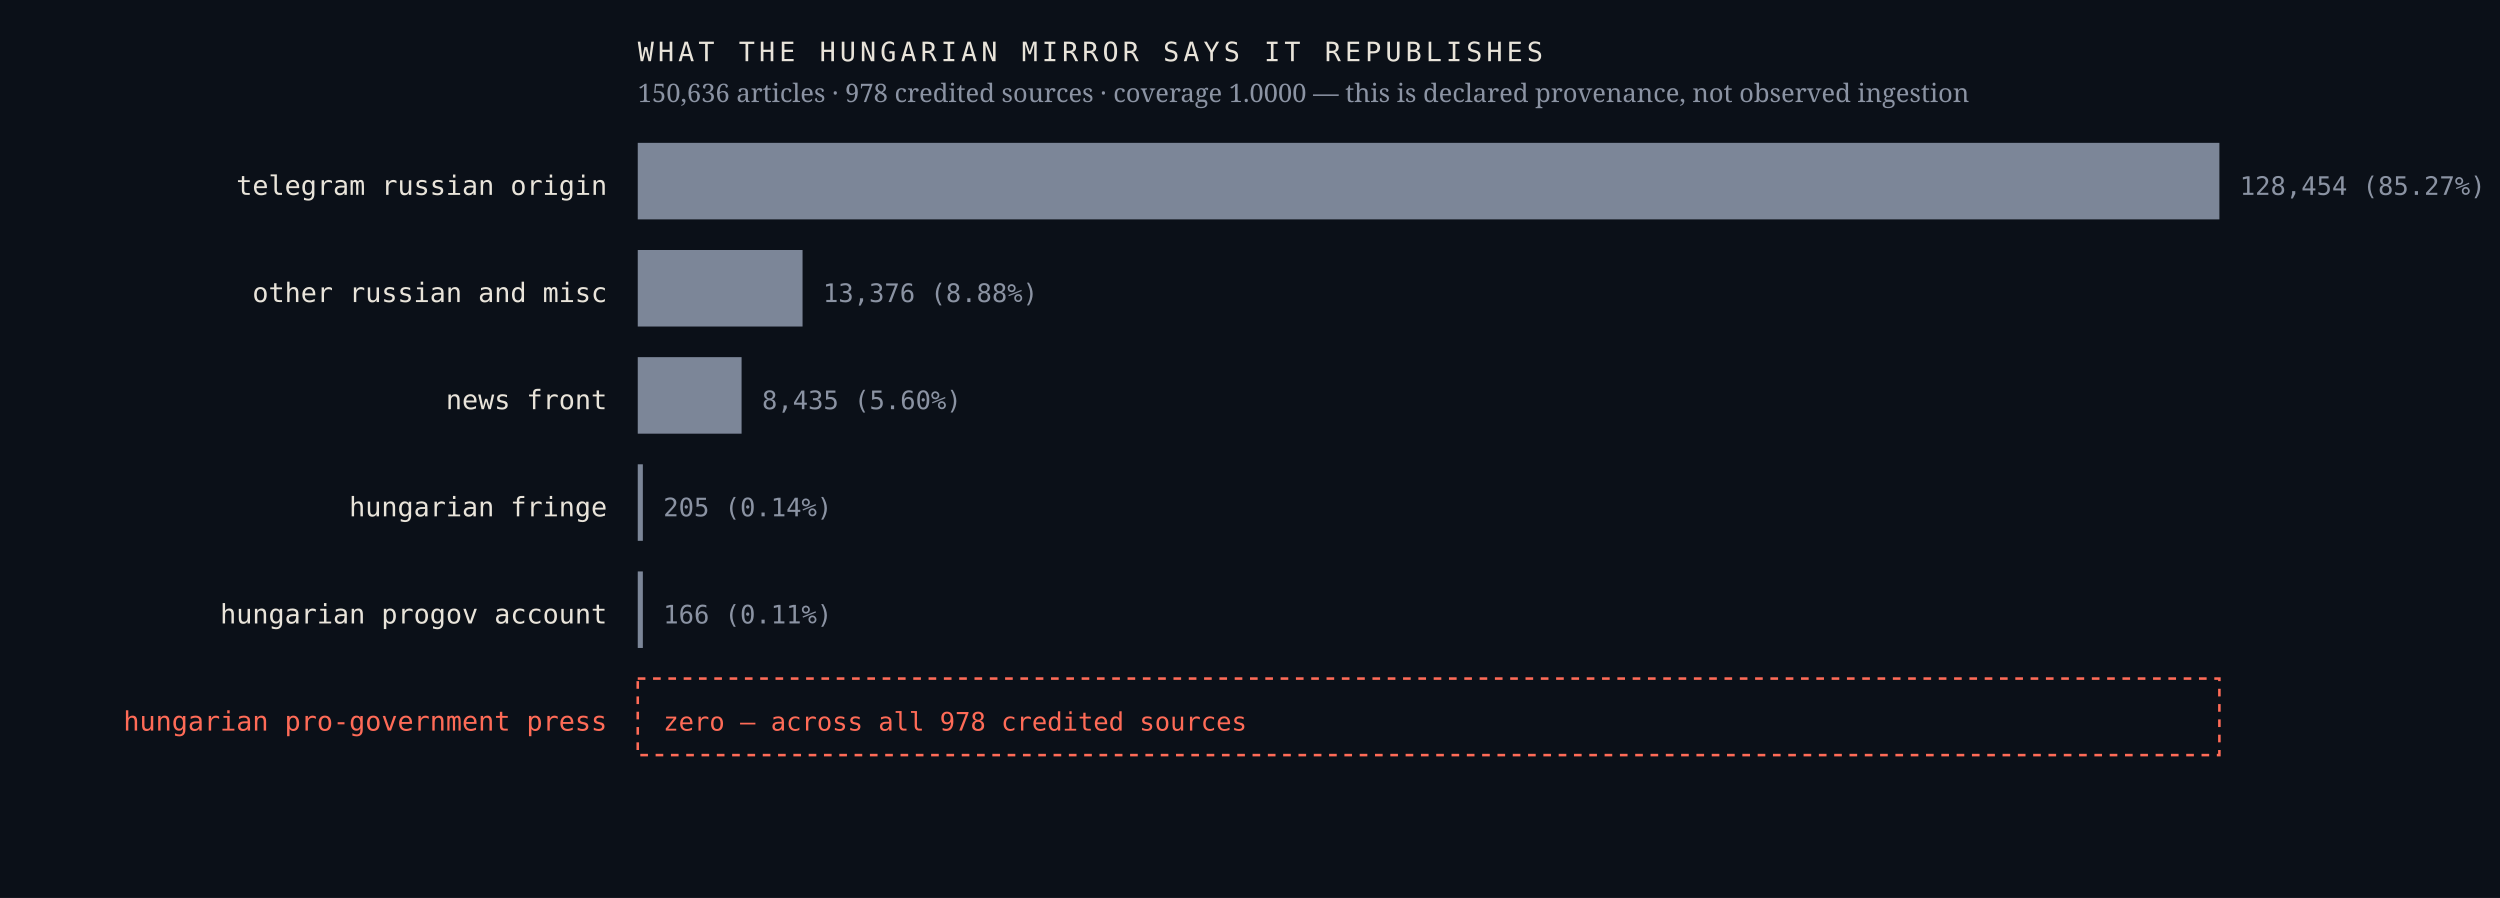
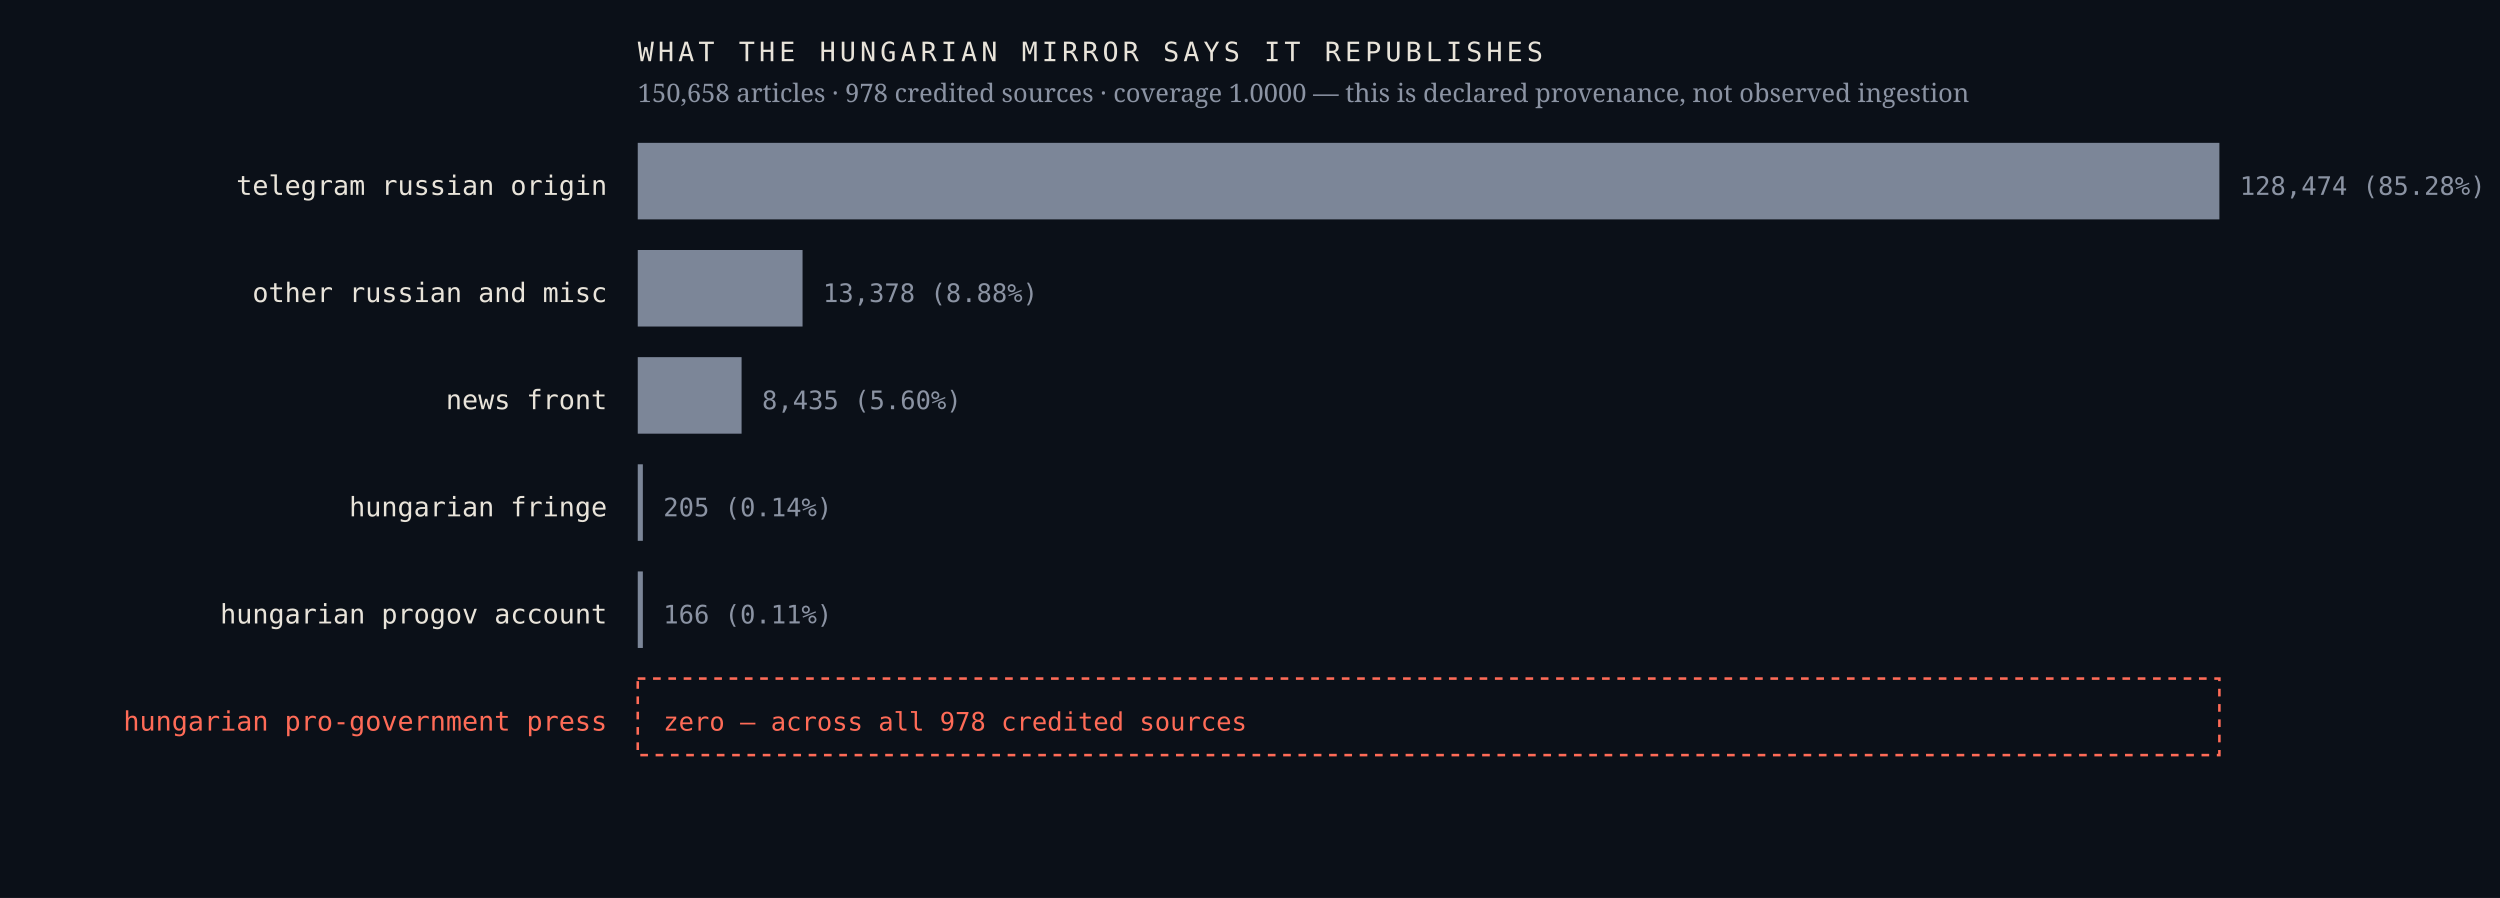
<svg xmlns="http://www.w3.org/2000/svg" viewBox="0 0 980 352" width="980" height="352" role="img" aria-label="Sources the Hungarian mirror credits, by article count, with an explicit zero row for the Hungarian pro-government press">
  <rect width="980" height="352" fill="#0b1018" />
  <text x="238.0" y="76.4" font-family="ui-monospace,'IBM Plex Mono',Menlo,monospace" font-size="10.5" font-weight="400" letter-spacing="0" fill="#e9e4da" text-anchor="end">telegram russian origin</text>
  <rect x="250" y="56" width="620.0" height="30" fill="#7c8698" />
-   <text x="878.0" y="76.4" font-family="ui-monospace,'IBM Plex Mono',Menlo,monospace" font-size="10" font-weight="400" letter-spacing="0" fill="#8b93a3" text-anchor="start">128,454  (85.27%)</text>
+   <text x="878.0" y="76.4" font-family="ui-monospace,'IBM Plex Mono',Menlo,monospace" font-size="10" font-weight="400" letter-spacing="0" fill="#8b93a3" text-anchor="start">128,474  (85.28%)</text>
  <text x="238.0" y="118.4" font-family="ui-monospace,'IBM Plex Mono',Menlo,monospace" font-size="10.5" font-weight="400" letter-spacing="0" fill="#e9e4da" text-anchor="end">other russian and misc</text>
  <rect x="250" y="98" width="64.6" height="30" fill="#7c8698" />
-   <text x="322.6" y="118.4" font-family="ui-monospace,'IBM Plex Mono',Menlo,monospace" font-size="10" font-weight="400" letter-spacing="0" fill="#8b93a3" text-anchor="start">13,376  (8.88%)</text>
+   <text x="322.6" y="118.4" font-family="ui-monospace,'IBM Plex Mono',Menlo,monospace" font-size="10" font-weight="400" letter-spacing="0" fill="#8b93a3" text-anchor="start">13,378  (8.88%)</text>
  <text x="238.0" y="160.4" font-family="ui-monospace,'IBM Plex Mono',Menlo,monospace" font-size="10.5" font-weight="400" letter-spacing="0" fill="#e9e4da" text-anchor="end">news front</text>
  <rect x="250" y="140" width="40.7" height="30" fill="#7c8698" />
  <text x="298.7" y="160.4" font-family="ui-monospace,'IBM Plex Mono',Menlo,monospace" font-size="10" font-weight="400" letter-spacing="0" fill="#8b93a3" text-anchor="start">8,435  (5.60%)</text>
  <text x="238.0" y="202.4" font-family="ui-monospace,'IBM Plex Mono',Menlo,monospace" font-size="10.5" font-weight="400" letter-spacing="0" fill="#e9e4da" text-anchor="end">hungarian fringe</text>
  <rect x="250" y="182" width="2.0" height="30" fill="#7c8698" />
  <text x="260.0" y="202.4" font-family="ui-monospace,'IBM Plex Mono',Menlo,monospace" font-size="10" font-weight="400" letter-spacing="0" fill="#8b93a3" text-anchor="start">205  (0.14%)</text>
  <text x="238.0" y="244.4" font-family="ui-monospace,'IBM Plex Mono',Menlo,monospace" font-size="10.5" font-weight="400" letter-spacing="0" fill="#e9e4da" text-anchor="end">hungarian progov account</text>
  <rect x="250" y="224" width="2.0" height="30" fill="#7c8698" />
  <text x="260.0" y="244.4" font-family="ui-monospace,'IBM Plex Mono',Menlo,monospace" font-size="10" font-weight="400" letter-spacing="0" fill="#8b93a3" text-anchor="start">166  (0.11%)</text>
  <text x="238.0" y="286.4" font-family="ui-monospace,'IBM Plex Mono',Menlo,monospace" font-size="10.5" font-weight="500" letter-spacing="0" fill="#ff6b57" text-anchor="end">hungarian pro-government press</text>
  <rect x="250" y="266" width="620" height="30" fill="none" stroke="#ff6b57" stroke-width="1" stroke-dasharray="3 3" />
  <text x="260.0" y="286.4" font-family="ui-monospace,'IBM Plex Mono',Menlo,monospace" font-size="10" font-weight="500" letter-spacing="0" fill="#ff6b57" text-anchor="start">zero — across all 978 credited sources</text>
  <text x="250.0" y="24.0" font-family="ui-monospace,'IBM Plex Mono',Menlo,monospace" font-size="10.5" font-weight="400" letter-spacing="1.6" fill="#e9e4da" text-anchor="start">WHAT THE HUNGARIAN MIRROR SAYS IT REPUBLISHES</text>
-   <text x="250.0" y="40.0" font-family="'Newsreader',Georgia,serif" font-size="10" font-weight="400" letter-spacing="0" fill="#8b93a3" text-anchor="start">150,636 articles · 978 credited sources · coverage 1.0000 — this is declared provenance, not observed ingestion</text>
+   <text x="250.0" y="40.0" font-family="'Newsreader',Georgia,serif" font-size="10" font-weight="400" letter-spacing="0" fill="#8b93a3" text-anchor="start">150,658 articles · 978 credited sources · coverage 1.0000 — this is declared provenance, not observed ingestion</text>
</svg>
